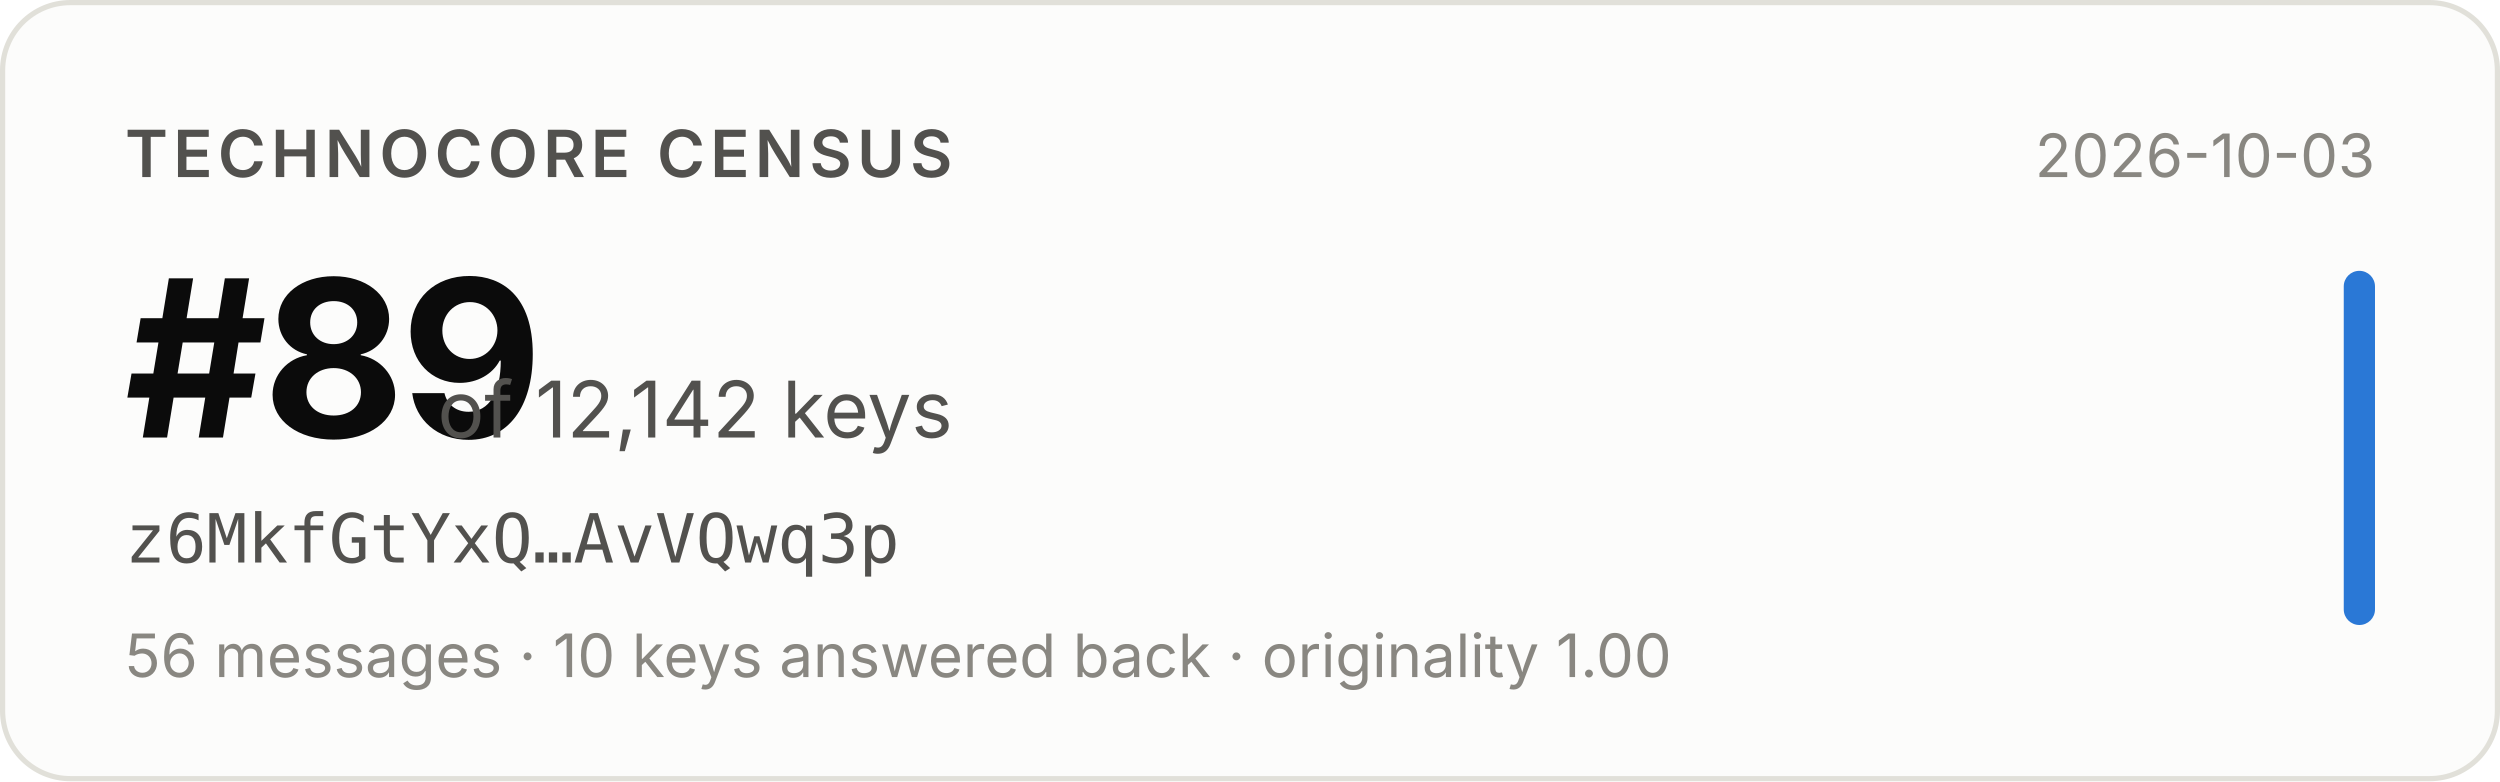
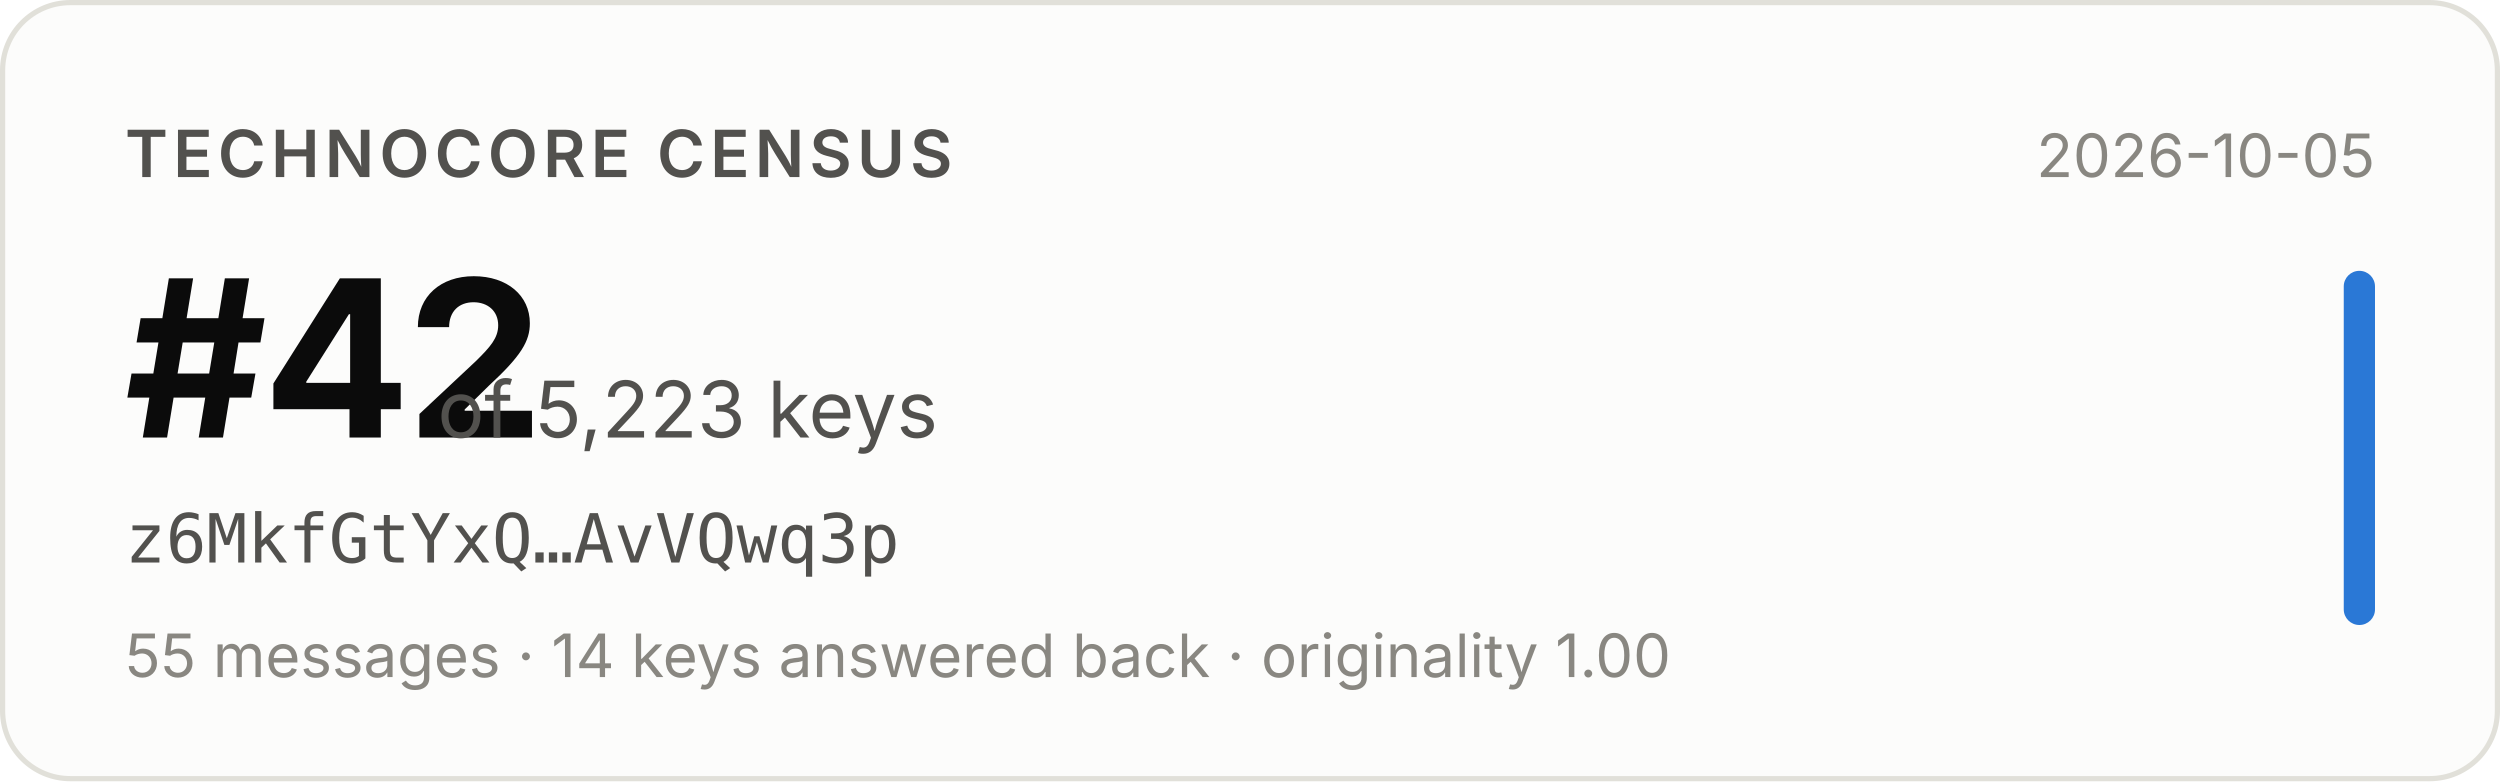
- <svg xmlns="http://www.w3.org/2000/svg" width="480" height="150" viewBox="0 0 480 150" role="img" aria-label="Technocore Census rank #89 of 12,142 keys for z6MkfGtYxQ…AvVQwq3p, snapshot 2026-10-03">
+ <svg xmlns="http://www.w3.org/2000/svg" width="480" height="150" viewBox="0 0 480 150" role="img" aria-label="Technocore Census rank #42 of 5,223 keys for z6MkfGtYxQ…AvVQwq3p, snapshot 2026-10-05">
  <rect x="0.5" y="0.5" width="479" height="149" rx="13" fill="#fcfcfb" stroke="#e1e0d9" />
  <g font-family="system-ui, -apple-system, 'Segoe UI', sans-serif">
    <text x="24" y="34" font-size="12.5" font-weight="600" fill="#52514e" letter-spacing="0.08em">TECHNOCORE CENSUS</text>
-     <text x="24" y="84" font-size="42" font-weight="650" fill="#0b0b0b" letter-spacing="-0.02em">#89</text>
-     <text x="84" y="84" font-size="15" fill="#52514e">of 12,142 keys</text>
+     <text x="24" y="84" font-size="42" font-weight="650" fill="#0b0b0b" letter-spacing="-0.02em">#42</text>
+     <text x="84" y="84" font-size="15" fill="#52514e">of 5,223 keys</text>
    <text x="24" y="108" font-size="13" fill="#52514e" font-family="ui-monospace, SFMono-Regular, Menlo, monospace">z6MkfGtYxQ…AvVQwq3p</text>
-     <text x="24" y="130" font-size="11.5" fill="#898781">56 messages · 10 keys answered back · originality 1.00</text>
-     <text x="456" y="34" font-size="11.5" fill="#898781" text-anchor="end">2026-10-03</text>
+     <text x="24" y="130" font-size="11.5" fill="#898781">55 messages · 14 keys answered back · originality 1.00</text>
+     <text x="456" y="34" font-size="11.5" fill="#898781" text-anchor="end">2026-10-05</text>
    <rect x="450" y="52" width="6" height="68" rx="3" fill="#2a78d6" />
  </g>
</svg>
